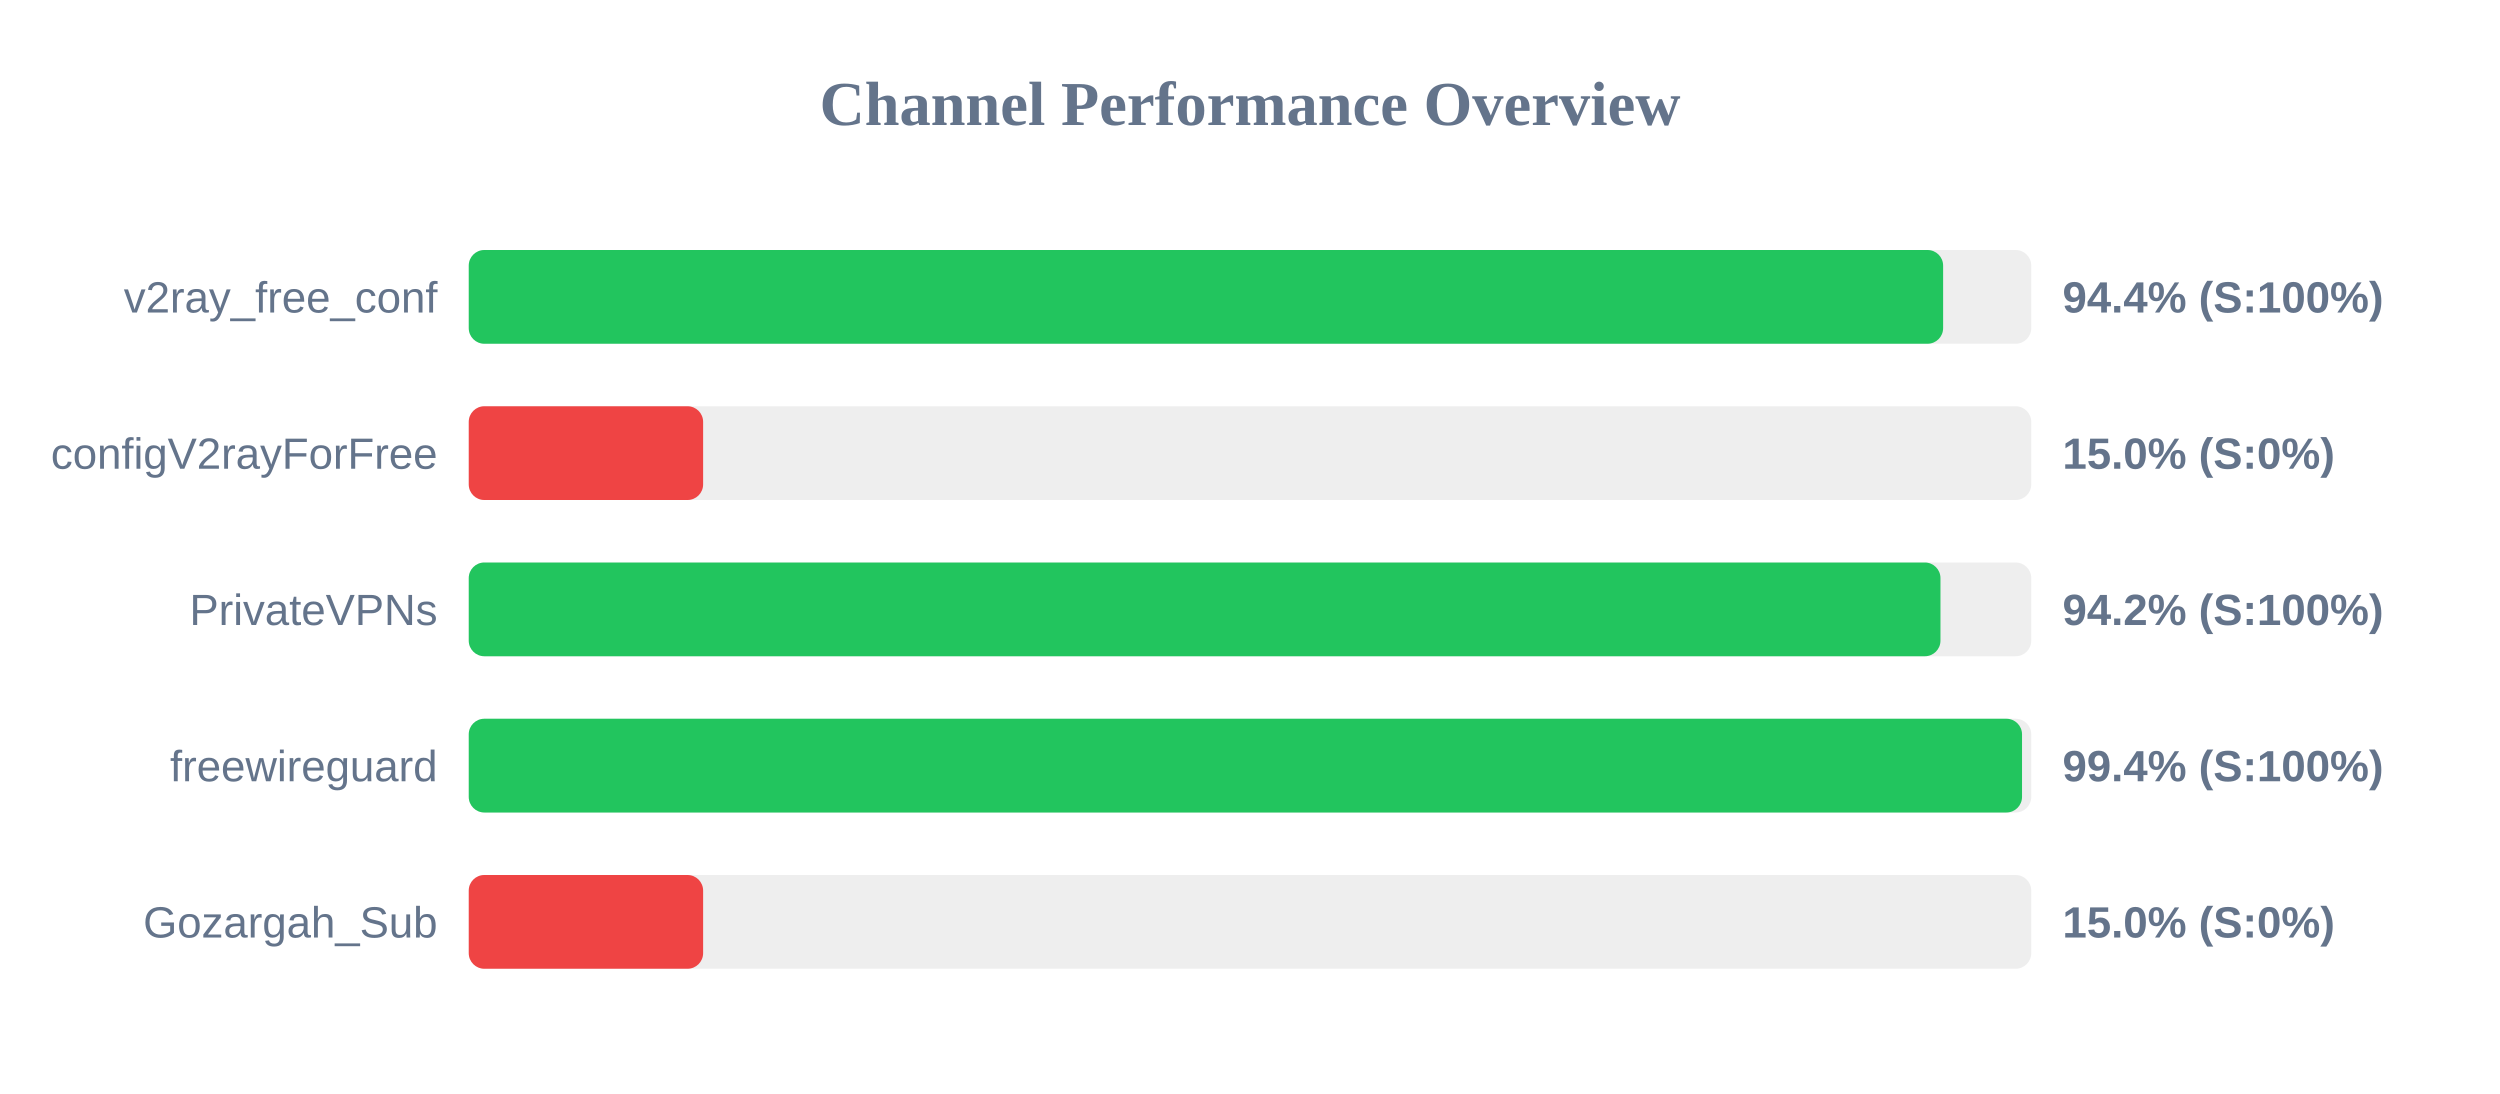
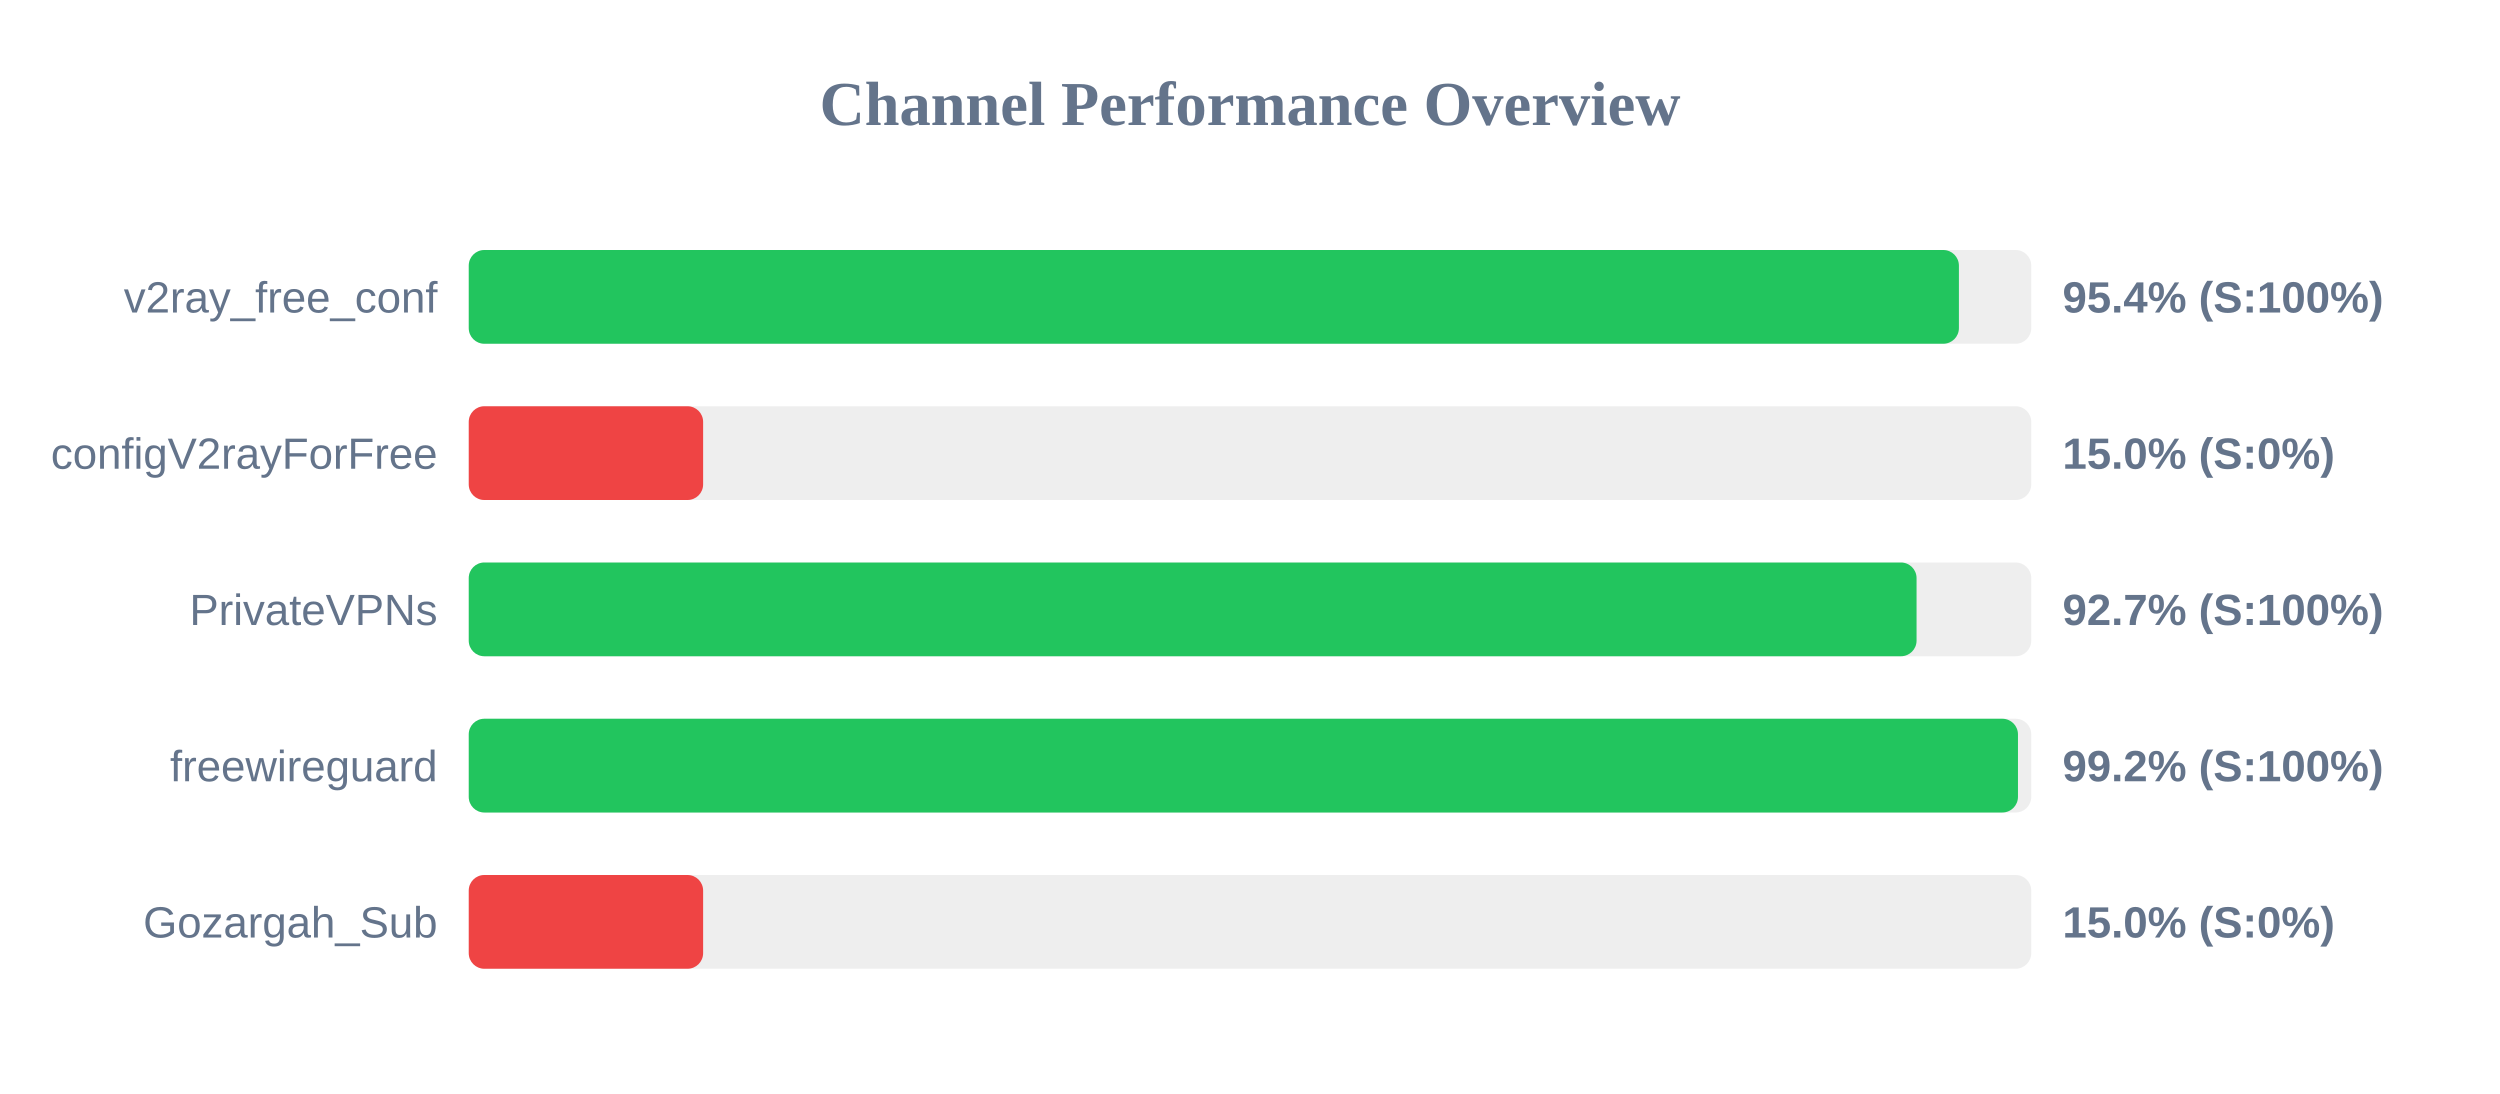
<svg xmlns="http://www.w3.org/2000/svg" width="800" height="350" version="1.1">
  <style>
        .row { font: 14px Arial; fill: #64748b; }
        .score { font: bold 14px Arial; fill: #64748b; }
    </style>
  <text x="400" y="40" text-anchor="middle" font-size="20px" font-weight="bold" fill="#64748b">Channel Performance Overview</text>
  <rect x="150" y="80" width="500" height="30" fill="#eee" rx="5" />
-   <rect x="150" y="80" width="471.8" height="30" fill="#22c55e" rx="5" />
+   <rect x="150" y="80" width="476.85" height="30" fill="#22c55e" rx="5" />
  <text x="140" y="100" text-anchor="end" class="row">v2ray_free_conf</text>
-   <text x="660" y="100" text-anchor="start" class="score">94.4% (S:100%)</text>
+   <text x="660" y="100" text-anchor="start" class="score">95.4% (S:100%)</text>
  <rect x="150" y="130" width="500" height="30" fill="#eee" rx="5" />
  <rect x="150" y="130" width="75.0" height="30" fill="#ef4444" rx="5" />
  <text x="140" y="150" text-anchor="end" class="row">configV2rayForFree</text>
  <text x="660" y="150" text-anchor="start" class="score">15.0% (S:0%)</text>
  <rect x="150" y="180" width="500" height="30" fill="#eee" rx="5" />
-   <rect x="150" y="180" width="470.95" height="30" fill="#22c55e" rx="5" />
+   <rect x="150" y="180" width="463.3" height="30" fill="#22c55e" rx="5" />
  <text x="140" y="200" text-anchor="end" class="row">PrivateVPNs</text>
-   <text x="660" y="200" text-anchor="start" class="score">94.2% (S:100%)</text>
+   <text x="660" y="200" text-anchor="start" class="score">92.7% (S:100%)</text>
  <rect x="150" y="230" width="500" height="30" fill="#eee" rx="5" />
-   <rect x="150" y="230" width="497.05" height="30" fill="#22c55e" rx="5" />
+   <rect x="150" y="230" width="495.75" height="30" fill="#22c55e" rx="5" />
  <text x="140" y="250" text-anchor="end" class="row">freewireguard</text>
-   <text x="660" y="250" text-anchor="start" class="score">99.4% (S:100%)</text>
+   <text x="660" y="250" text-anchor="start" class="score">99.2% (S:100%)</text>
  <rect x="150" y="280" width="500" height="30" fill="#eee" rx="5" />
  <rect x="150" y="280" width="75.0" height="30" fill="#ef4444" rx="5" />
  <text x="140" y="300" text-anchor="end" class="row">Gozargah_Sub</text>
  <text x="660" y="300" text-anchor="start" class="score">15.0% (S:0%)</text>
</svg>
